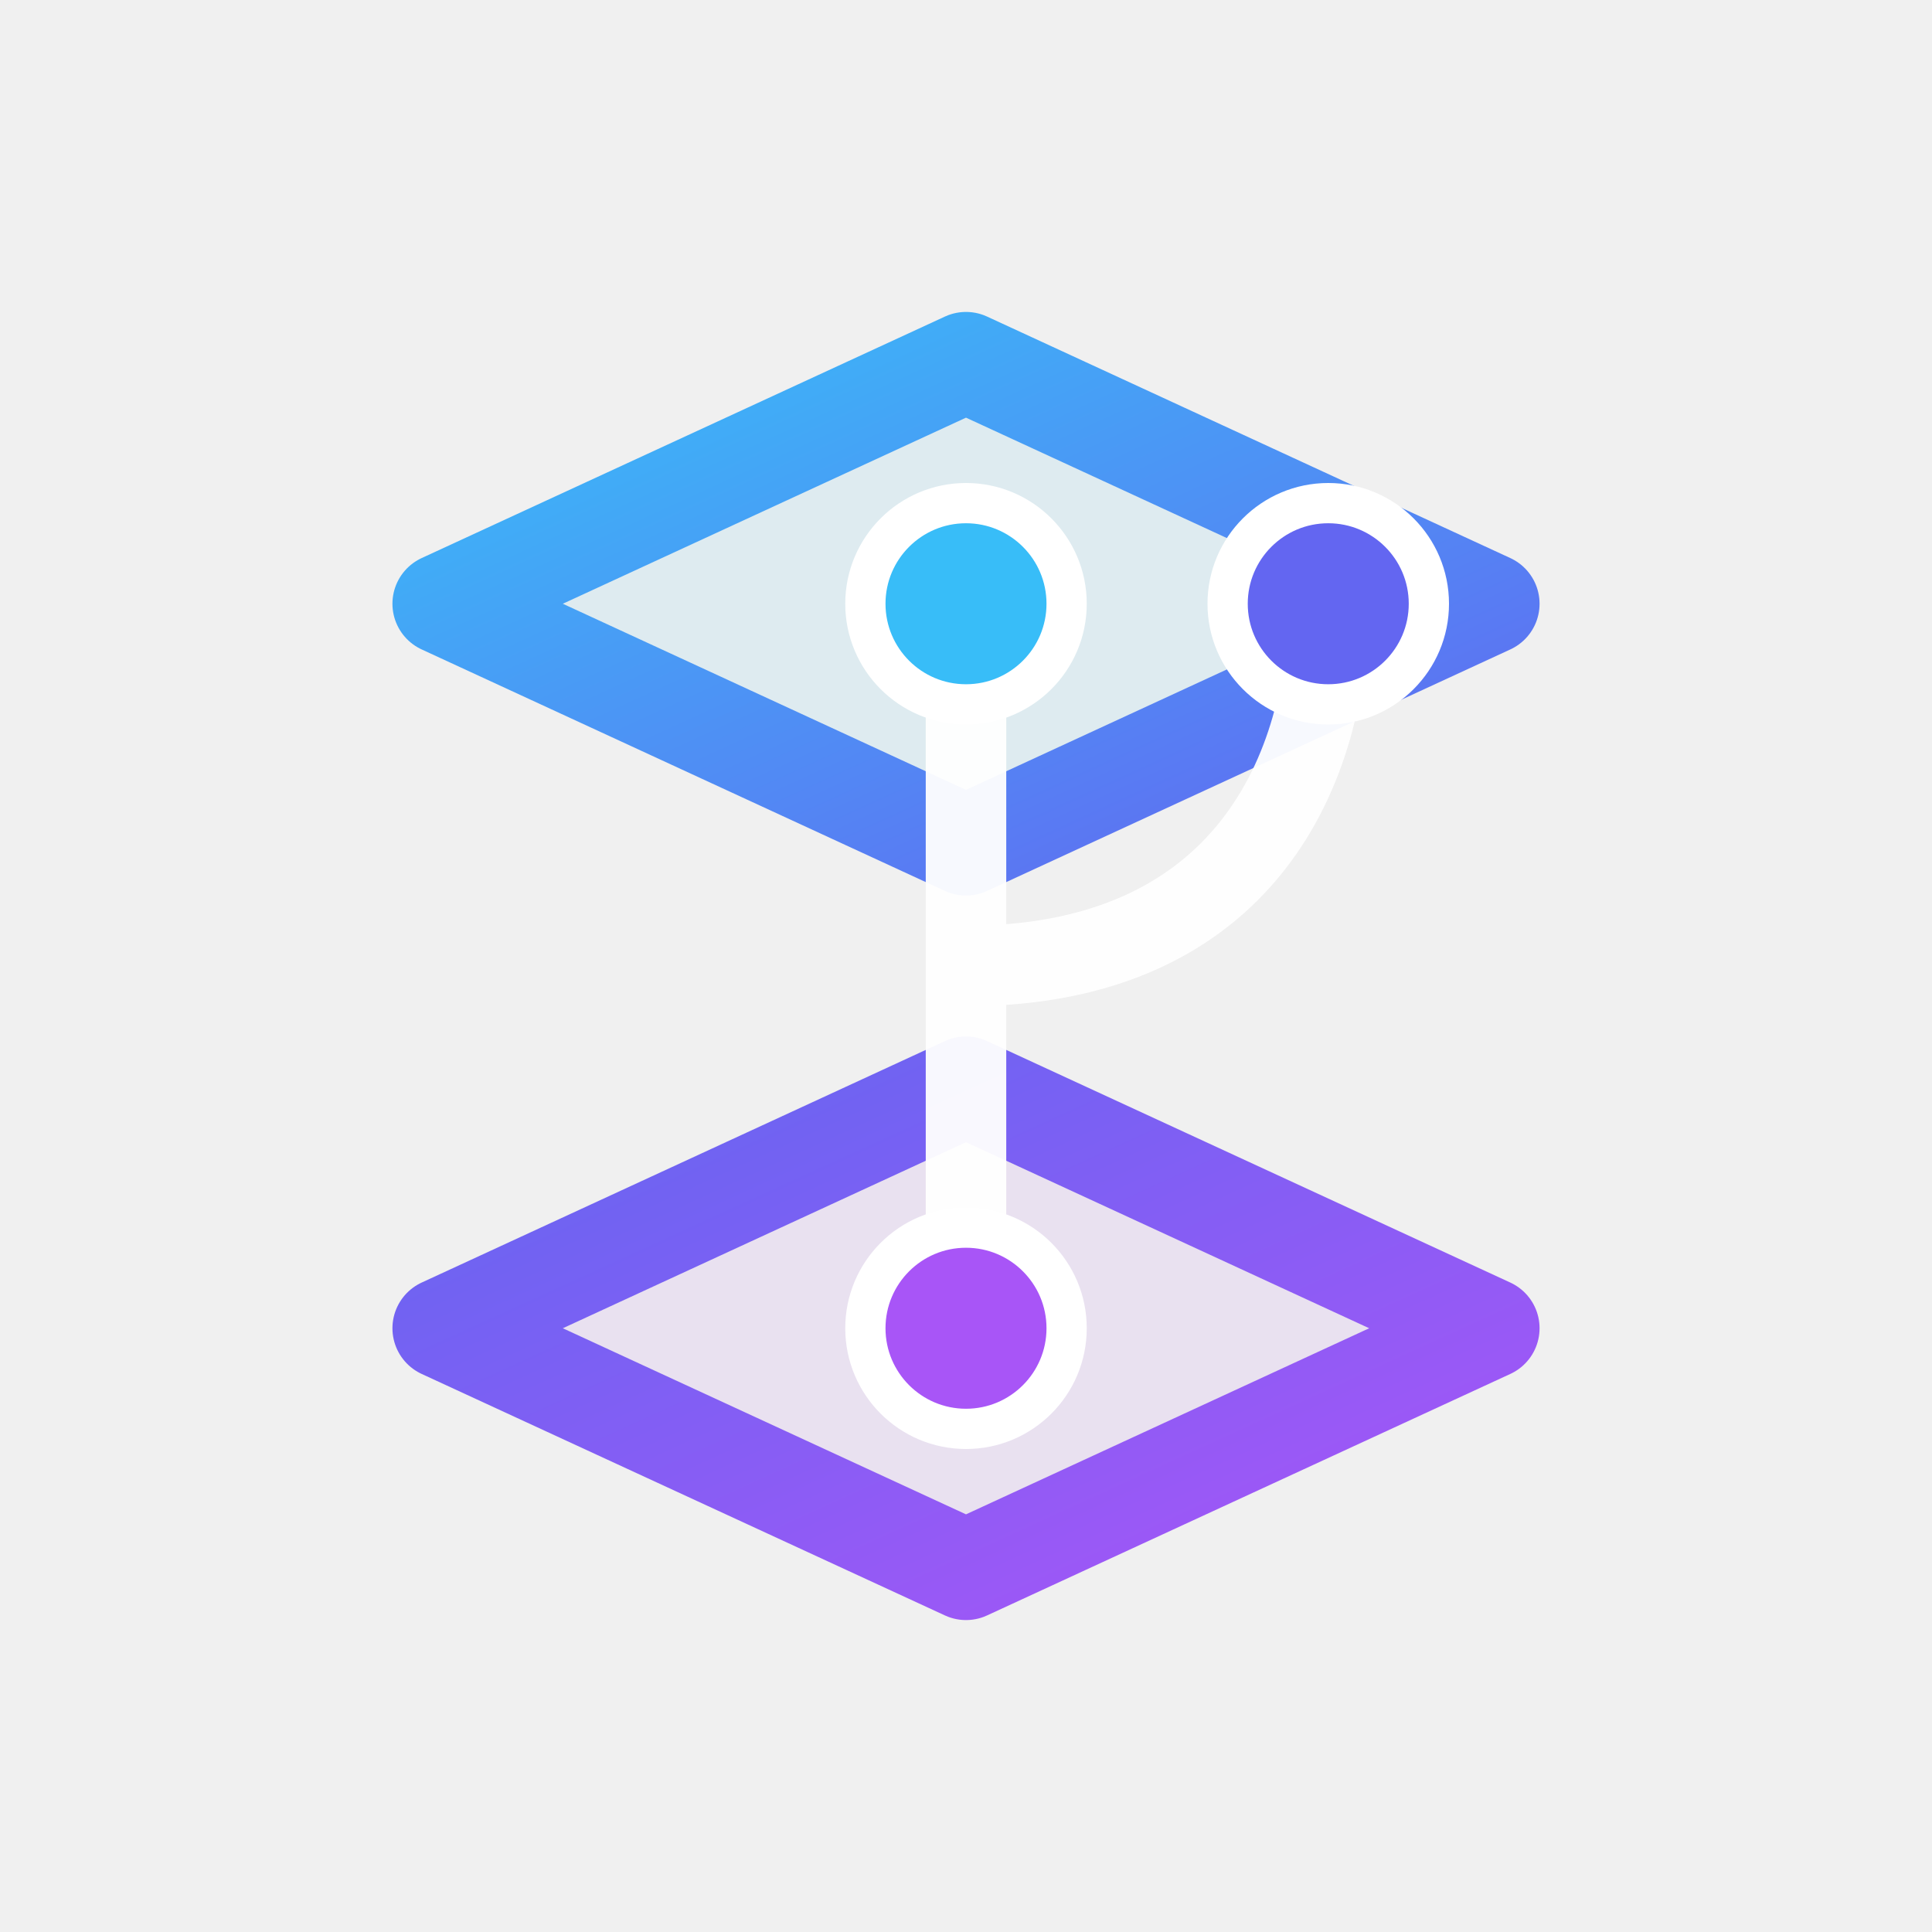
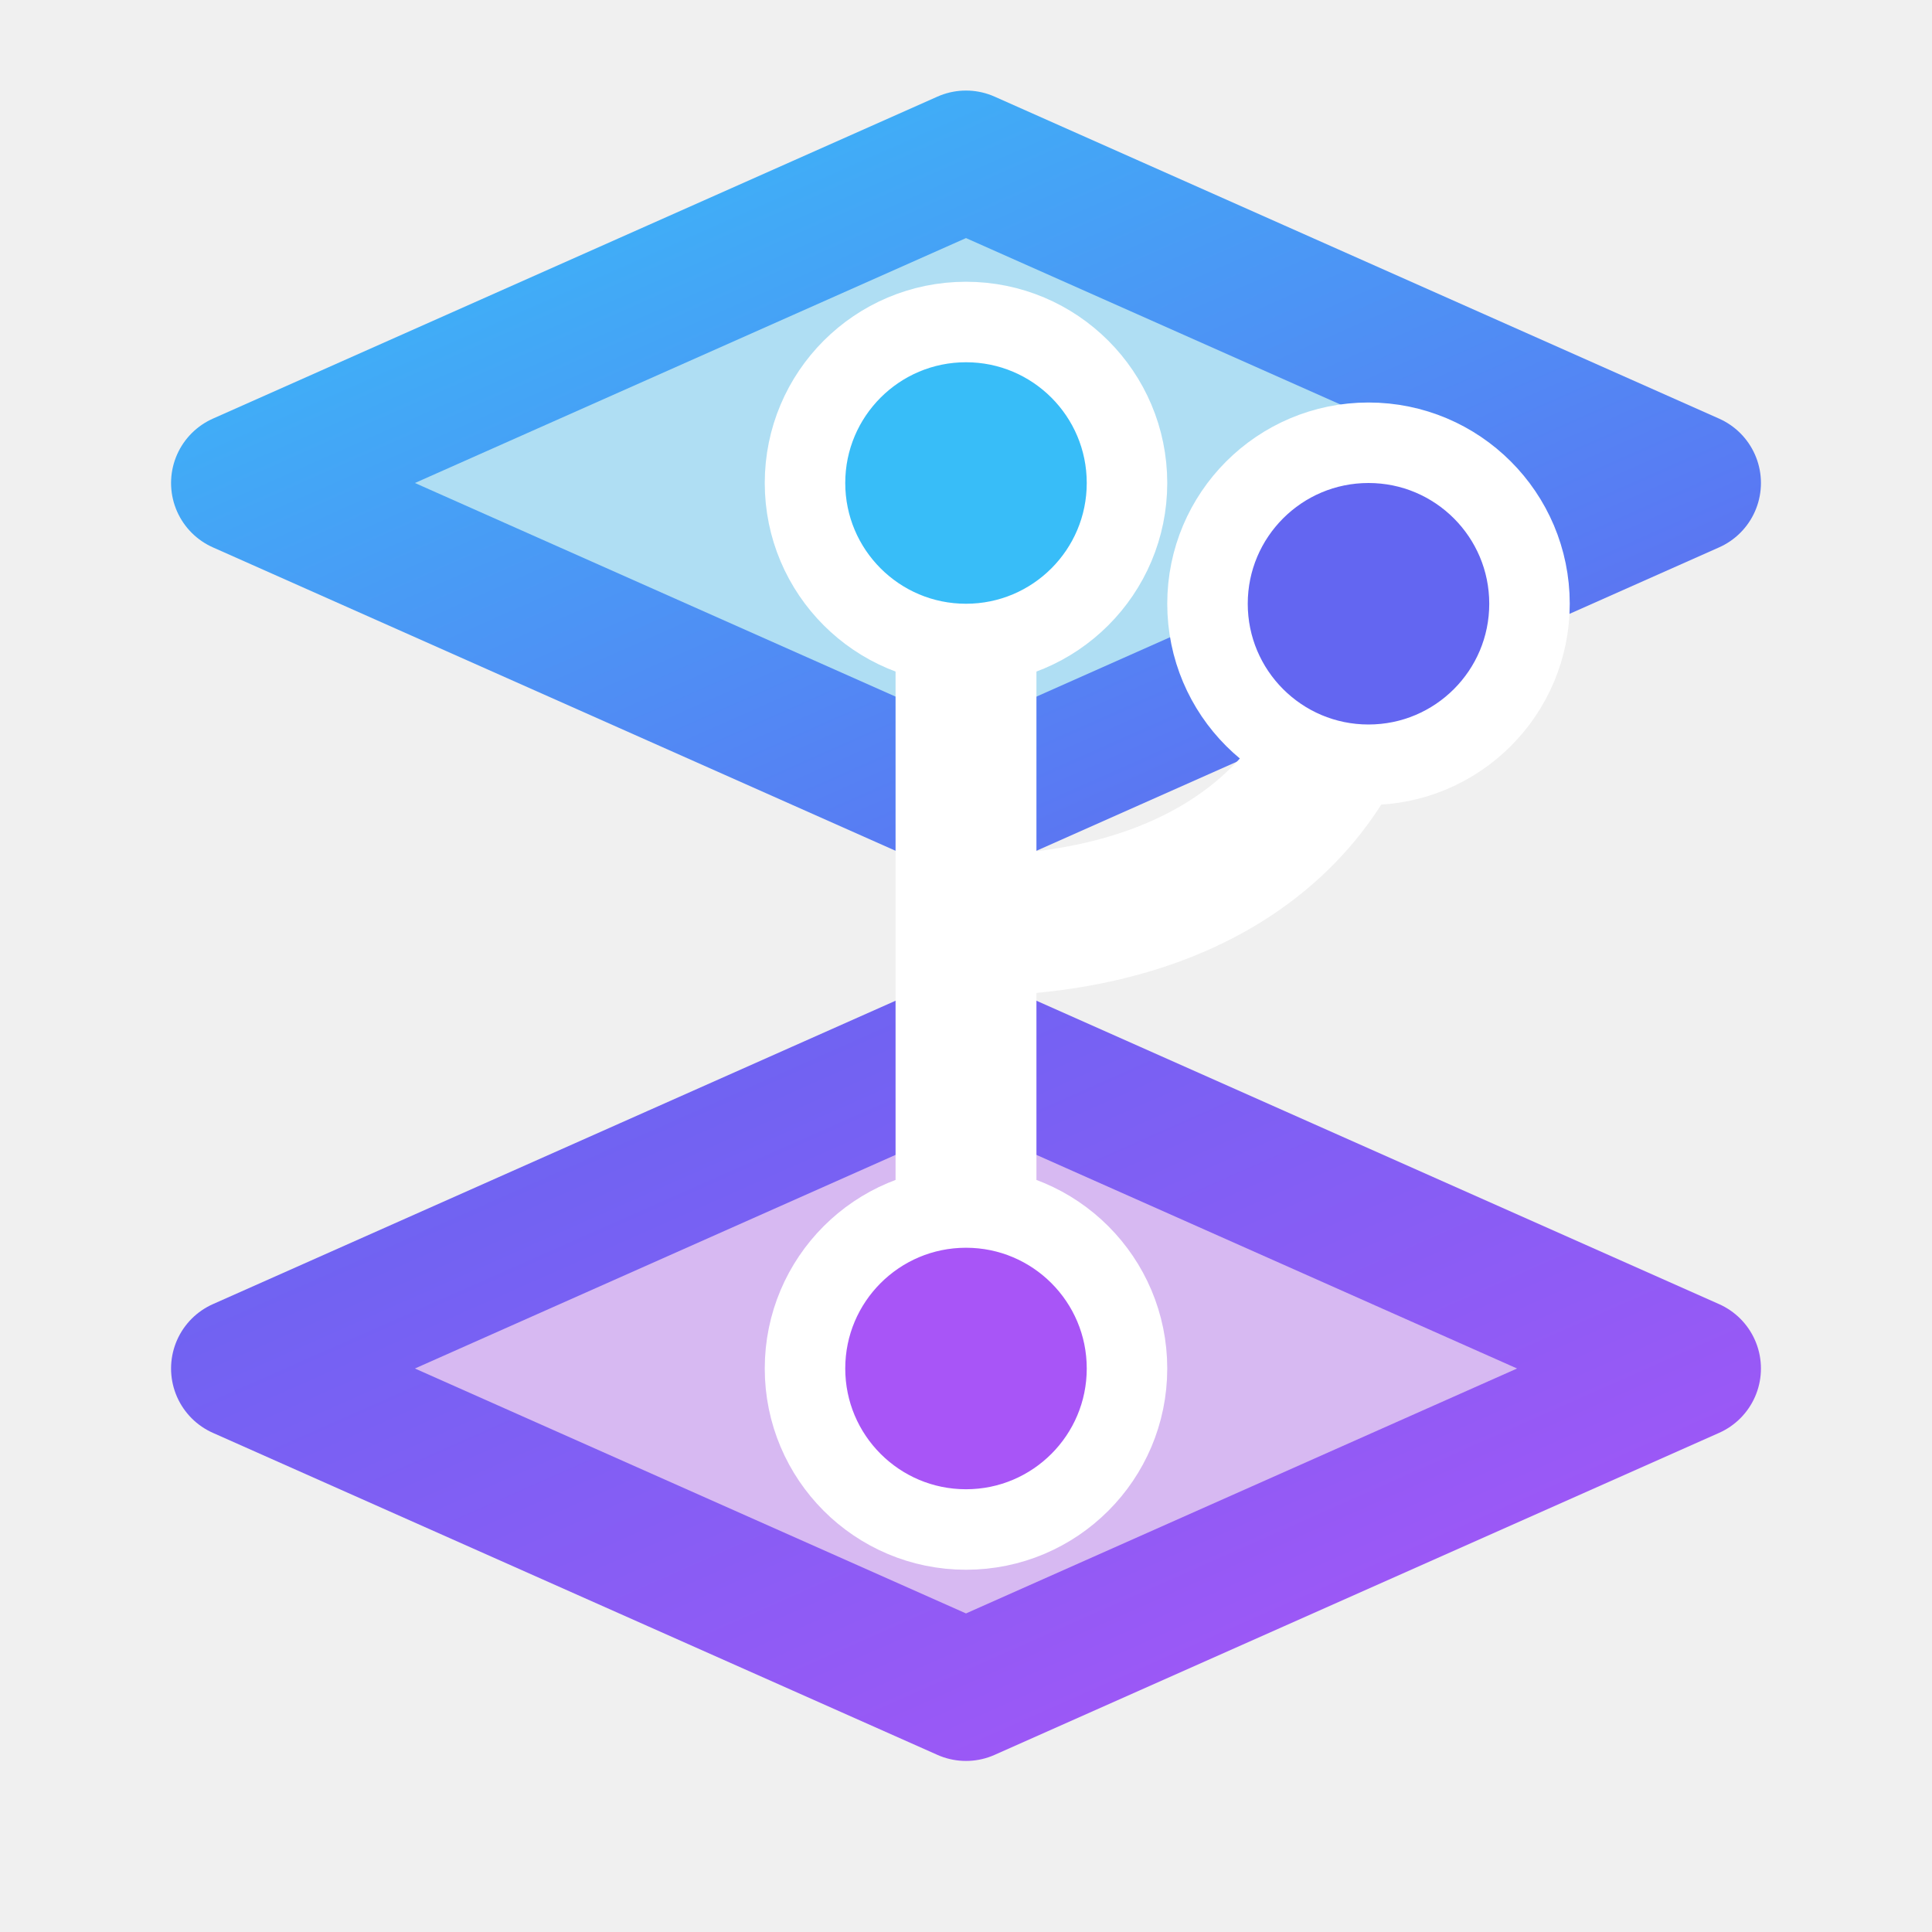
<svg xmlns="http://www.w3.org/2000/svg" viewBox="0 0 48 48" width="48" height="48" fill="none">
  <defs>
    <linearGradient id="pl-grad1" x1="0%" y1="0%" x2="100%" y2="100%">
      <stop offset="0%" stop-color="#38BDF8" />
      <stop offset="100%" stop-color="#6366F1" />
    </linearGradient>
    <linearGradient id="pl-grad2" x1="0%" y1="0%" x2="100%" y2="100%">
      <stop offset="0%" stop-color="#6366F1" />
      <stop offset="100%" stop-color="#A855F7" />
    </linearGradient>
  </defs>
-   <polygon points="24,9 37,15 24,21 11,15" fill="rgba(56, 189, 248, 0.12)" stroke="url(#pl-grad1)" stroke-width="2.5" stroke-linejoin="round" fill-opacity="0.8" />
-   <polygon points="24,27 37,33 24,39 11,33" fill="rgba(168, 85, 247, 0.12)" stroke="url(#pl-grad2)" stroke-width="2.5" stroke-linejoin="round" fill-opacity="0.8" />
-   <path d="M 24 15 V 33 M 24 24 C 31 24 33 19 33 15" stroke="#FFFFFF" stroke-width="2" stroke-linecap="round" stroke-linejoin="round" opacity="0.95" />
-   <circle cx="24" cy="15" r="2.5" fill="#38BDF8" stroke="#FFFFFF" stroke-width="1" />
-   <circle cx="24" cy="33" r="2.5" fill="#A855F7" stroke="#FFFFFF" stroke-width="1" />
-   <circle cx="33" cy="15" r="2.5" fill="#6366F1" stroke="#FFFFFF" stroke-width="1" />
+   <polygon points="24,4 42,12 24,20 6,12" fill="rgba(56, 189, 248, 0.35)" stroke="url(#pl-grad1)" stroke-width="3.5" stroke-linejoin="round" />
+   <polygon points="24,26 42,34 24,42 6,34" fill="rgba(168, 85, 247, 0.35)" stroke="url(#pl-grad2)" stroke-width="3.5" stroke-linejoin="round" />
+   <path d="M 24 12 L 24 34 M 24 23 C 31 23 34 19 34 15" stroke="#FFFFFF" stroke-width="3.5" stroke-linecap="round" stroke-linejoin="round" />
+   <circle cx="24" cy="12" r="4" fill="#38BDF8" stroke="#FFFFFF" stroke-width="2" />
+   <circle cx="24" cy="34" r="4" fill="#A855F7" stroke="#FFFFFF" stroke-width="2" />
+   <circle cx="34" cy="15" r="4" fill="#6366F1" stroke="#FFFFFF" stroke-width="2" />
</svg>
